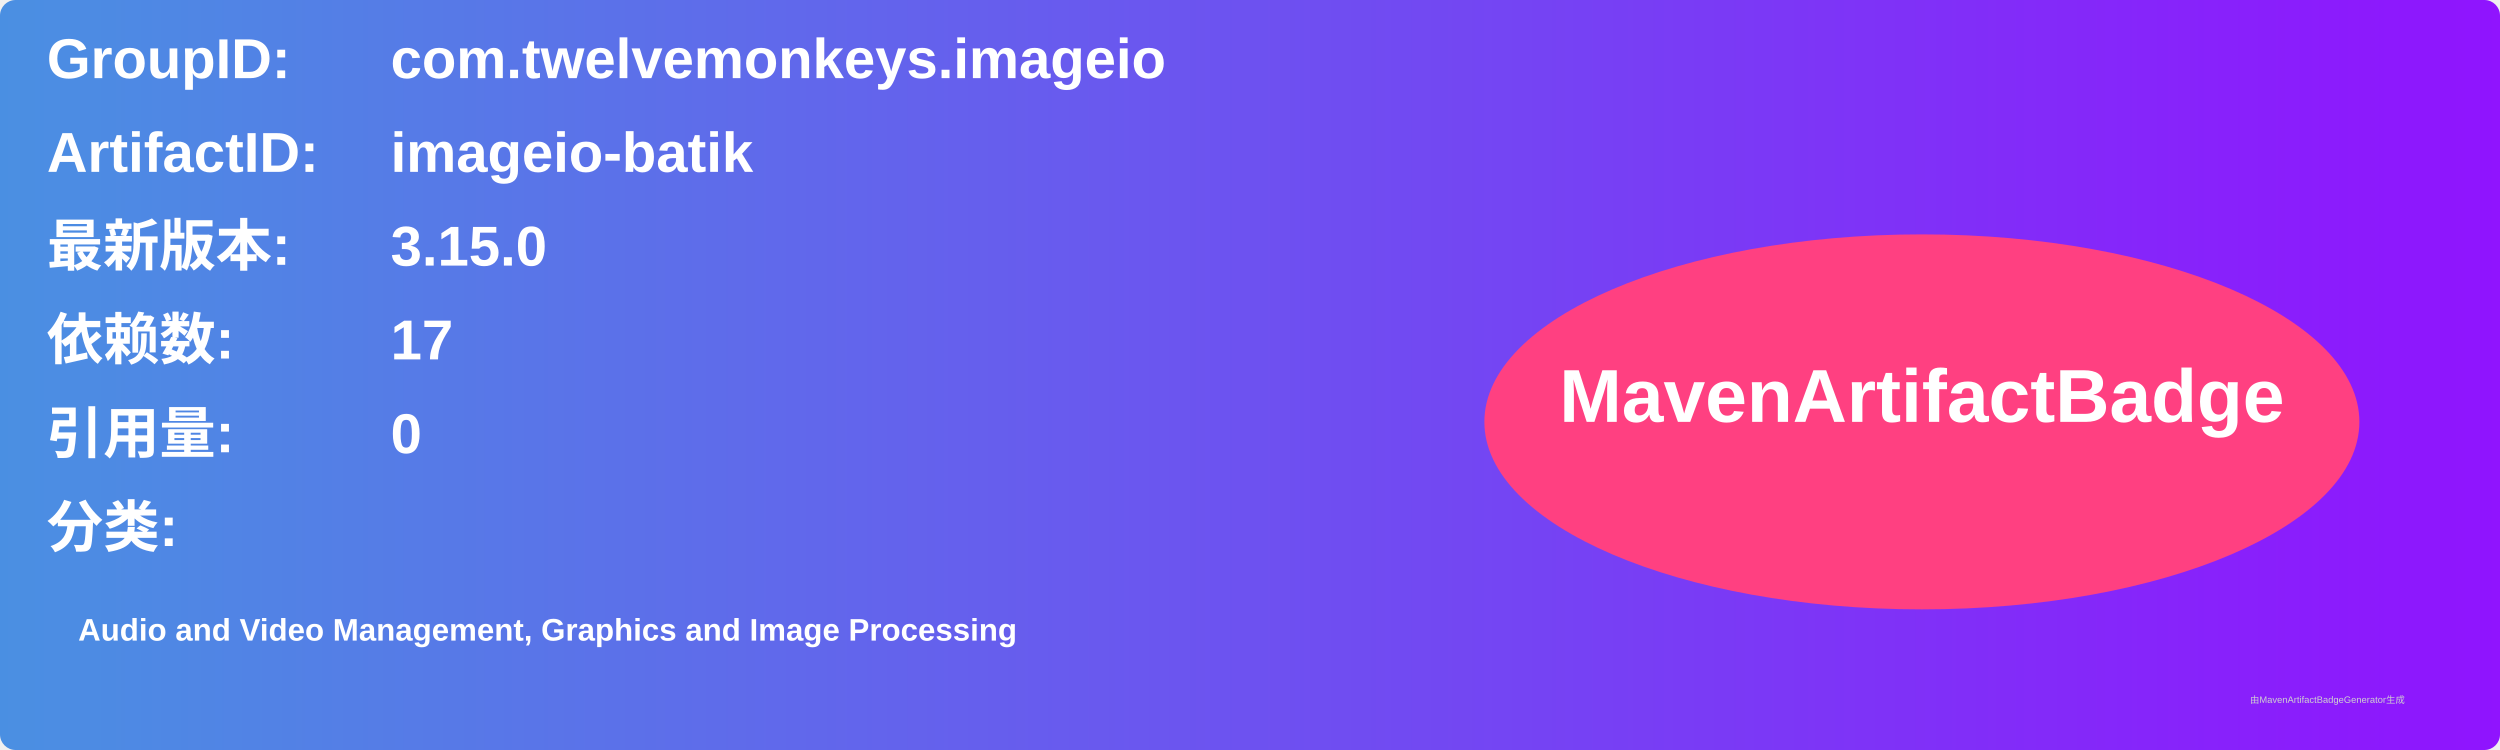
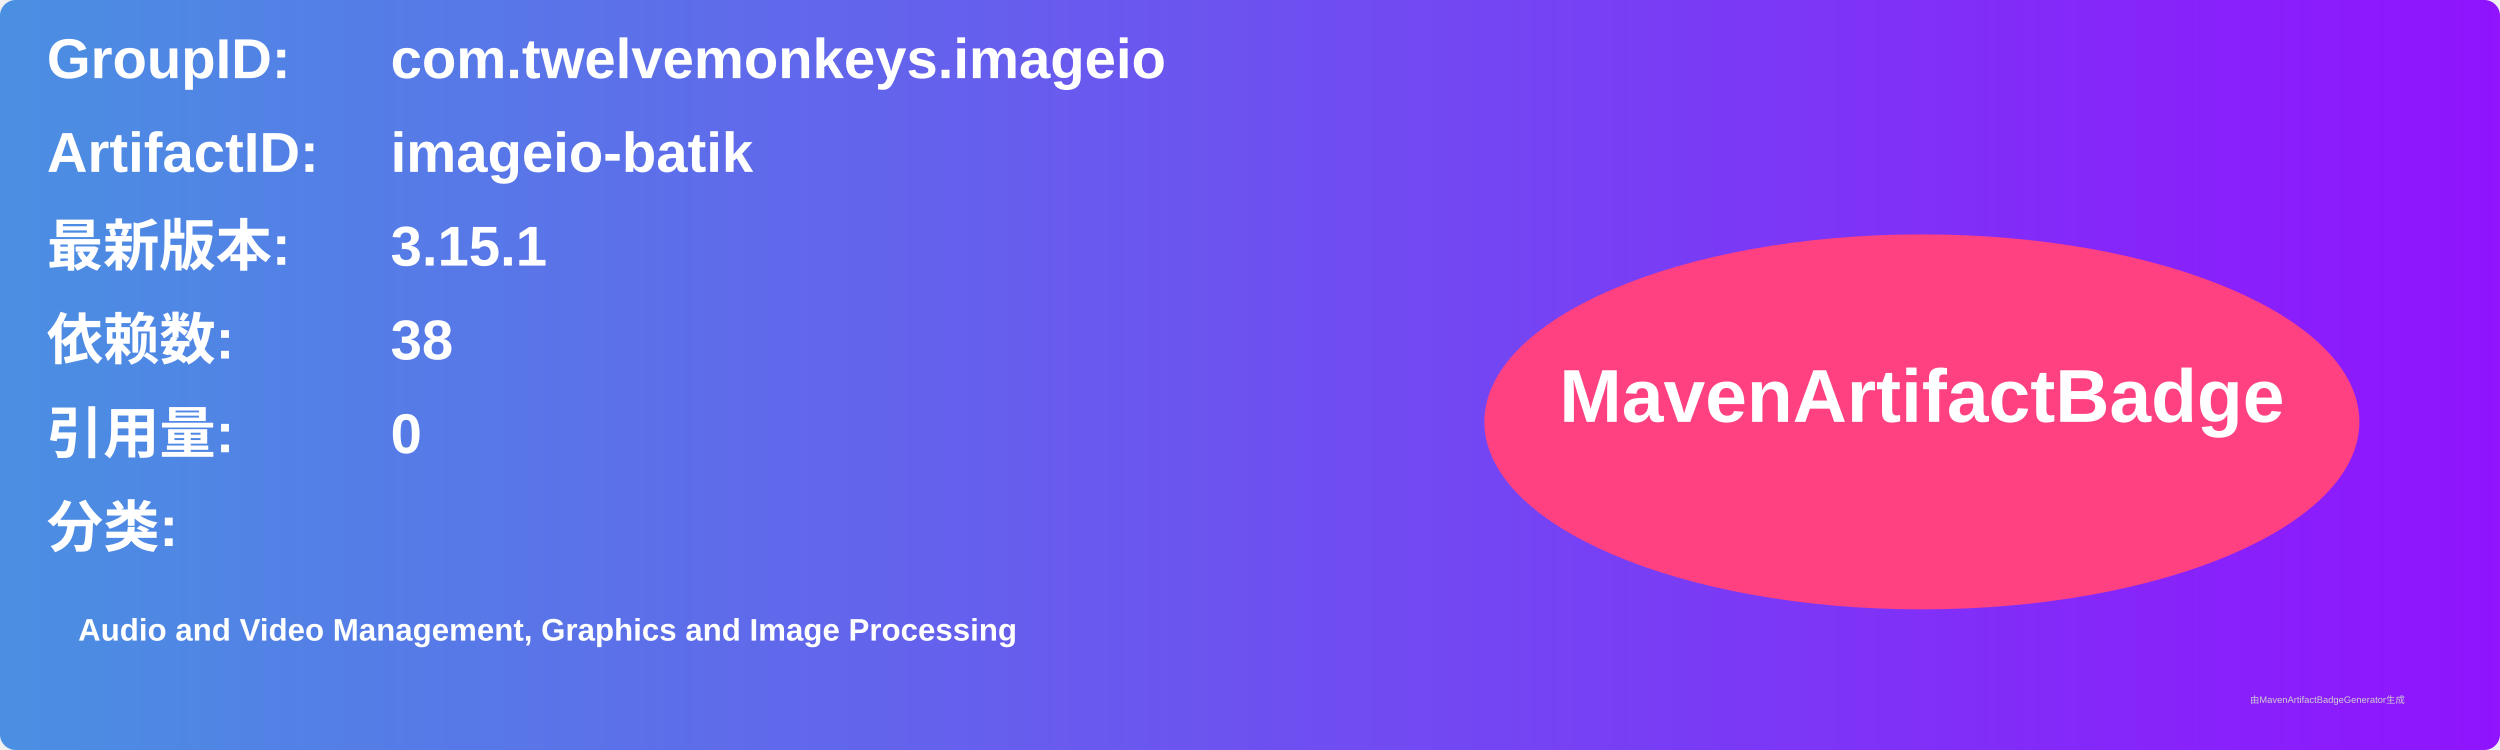
<svg xmlns="http://www.w3.org/2000/svg" width="800" height="240" viewBox="0 0 800 240">
  <linearGradient id="grad" x1="0%" y1="0%" x2="100%" y2="0%">
    <stop offset="0%" stop-color="#4a90e2" />
    <stop offset="100%" stop-color="#9013fe" />
  </linearGradient>
  <rect width="100%" height="100%" rx="5" ry="5" fill="url(#grad)" />
  <g transform="translate(15, 15)">
    <text x="0" y="10" font-family="Arial" font-size="18" fill="white" font-weight="bold" width="260">GroupID:</text>
    <text x="110" y="10" font-family="Arial" font-size="18" fill="white" font-weight="bold" width="460">com.twelvemonkeys.imageio</text>
    <text x="0" y="40" font-family="Arial" font-size="18" fill="white" font-weight="bold" width="260">ArtifactID:</text>
    <text x="110" y="40" font-family="Arial" font-size="18" fill="white" font-weight="bold" width="460">imageio-batik</text>
    <text x="0" y="70" font-family="Arial" font-size="18" fill="white" font-weight="bold">最新版本:</text>
    <text x="110" y="70" font-family="Arial" font-size="18" fill="white" font-weight="bold">
-       <tspan font-weight="bold">3.15.0</tspan>
+       <tspan font-weight="bold">3.15.1</tspan>
    </text>
    <text x="0" y="100" font-family="Arial" font-size="18" fill="white" font-weight="bold">依赖数: </text>
    <text x="110" y="100" font-family="Arial" font-size="18" fill="white">
-       <tspan font-weight="bold">17</tspan>
+       <tspan font-weight="bold">38</tspan>
    </text>
    <text x="0" y="130" font-family="Arial" font-size="18" fill="white" font-weight="bold">引用量: </text>
    <text x="110" y="130" font-family="Arial" font-size="18" fill="white">
      <tspan font-weight="bold">0</tspan>
    </text>
    <text x="0" y="160" font-family="Arial" font-size="18" fill="white" font-weight="bold">分类:</text>
    <text x="10" y="190" font-family="Arial" font-size="10" fill="white">
      <tspan font-weight="bold">Audio and Video Management, Graphics and Image Processing</tspan>
    </text>
    <ellipse cx="600" cy="120" rx="140" ry="60" fill="#ff4081" />
    <text x="600" y="120" text-anchor="middle" font-family="Arial" font-size="24" fill="white" font-weight="bold">MavenArtifactBadge</text>
  </g>
  <text x="720" y="225" font-family="Arial" font-size="3" fill="#d0d0d0">由MavenArtifactBadgeGenerator生成</text>
</svg>
